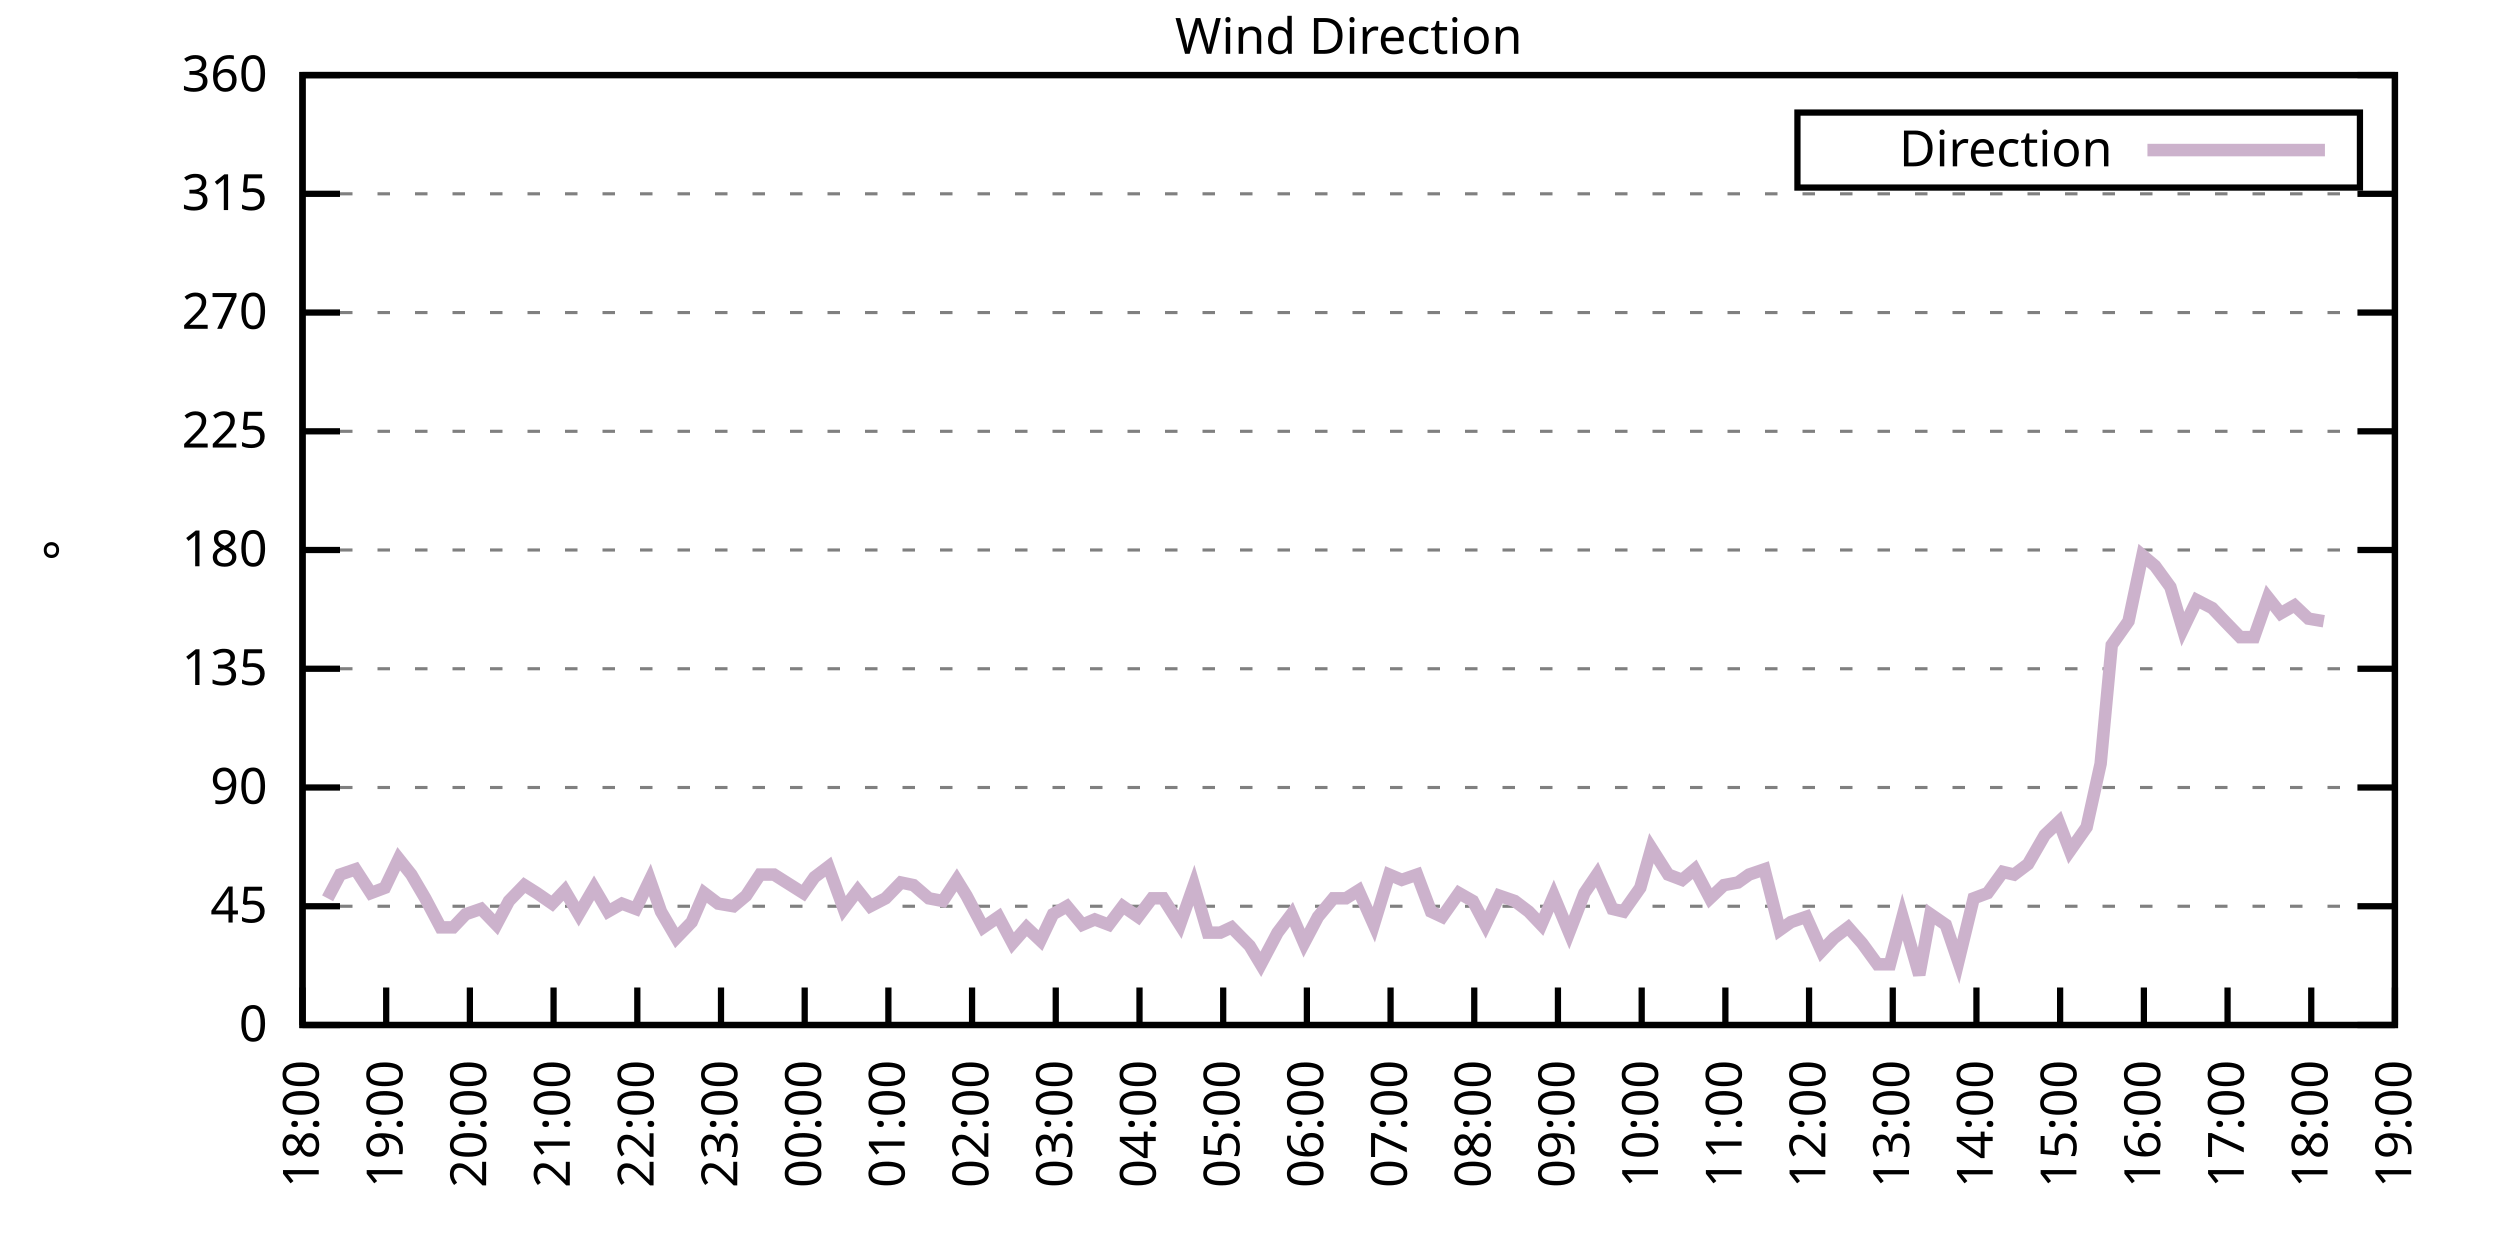
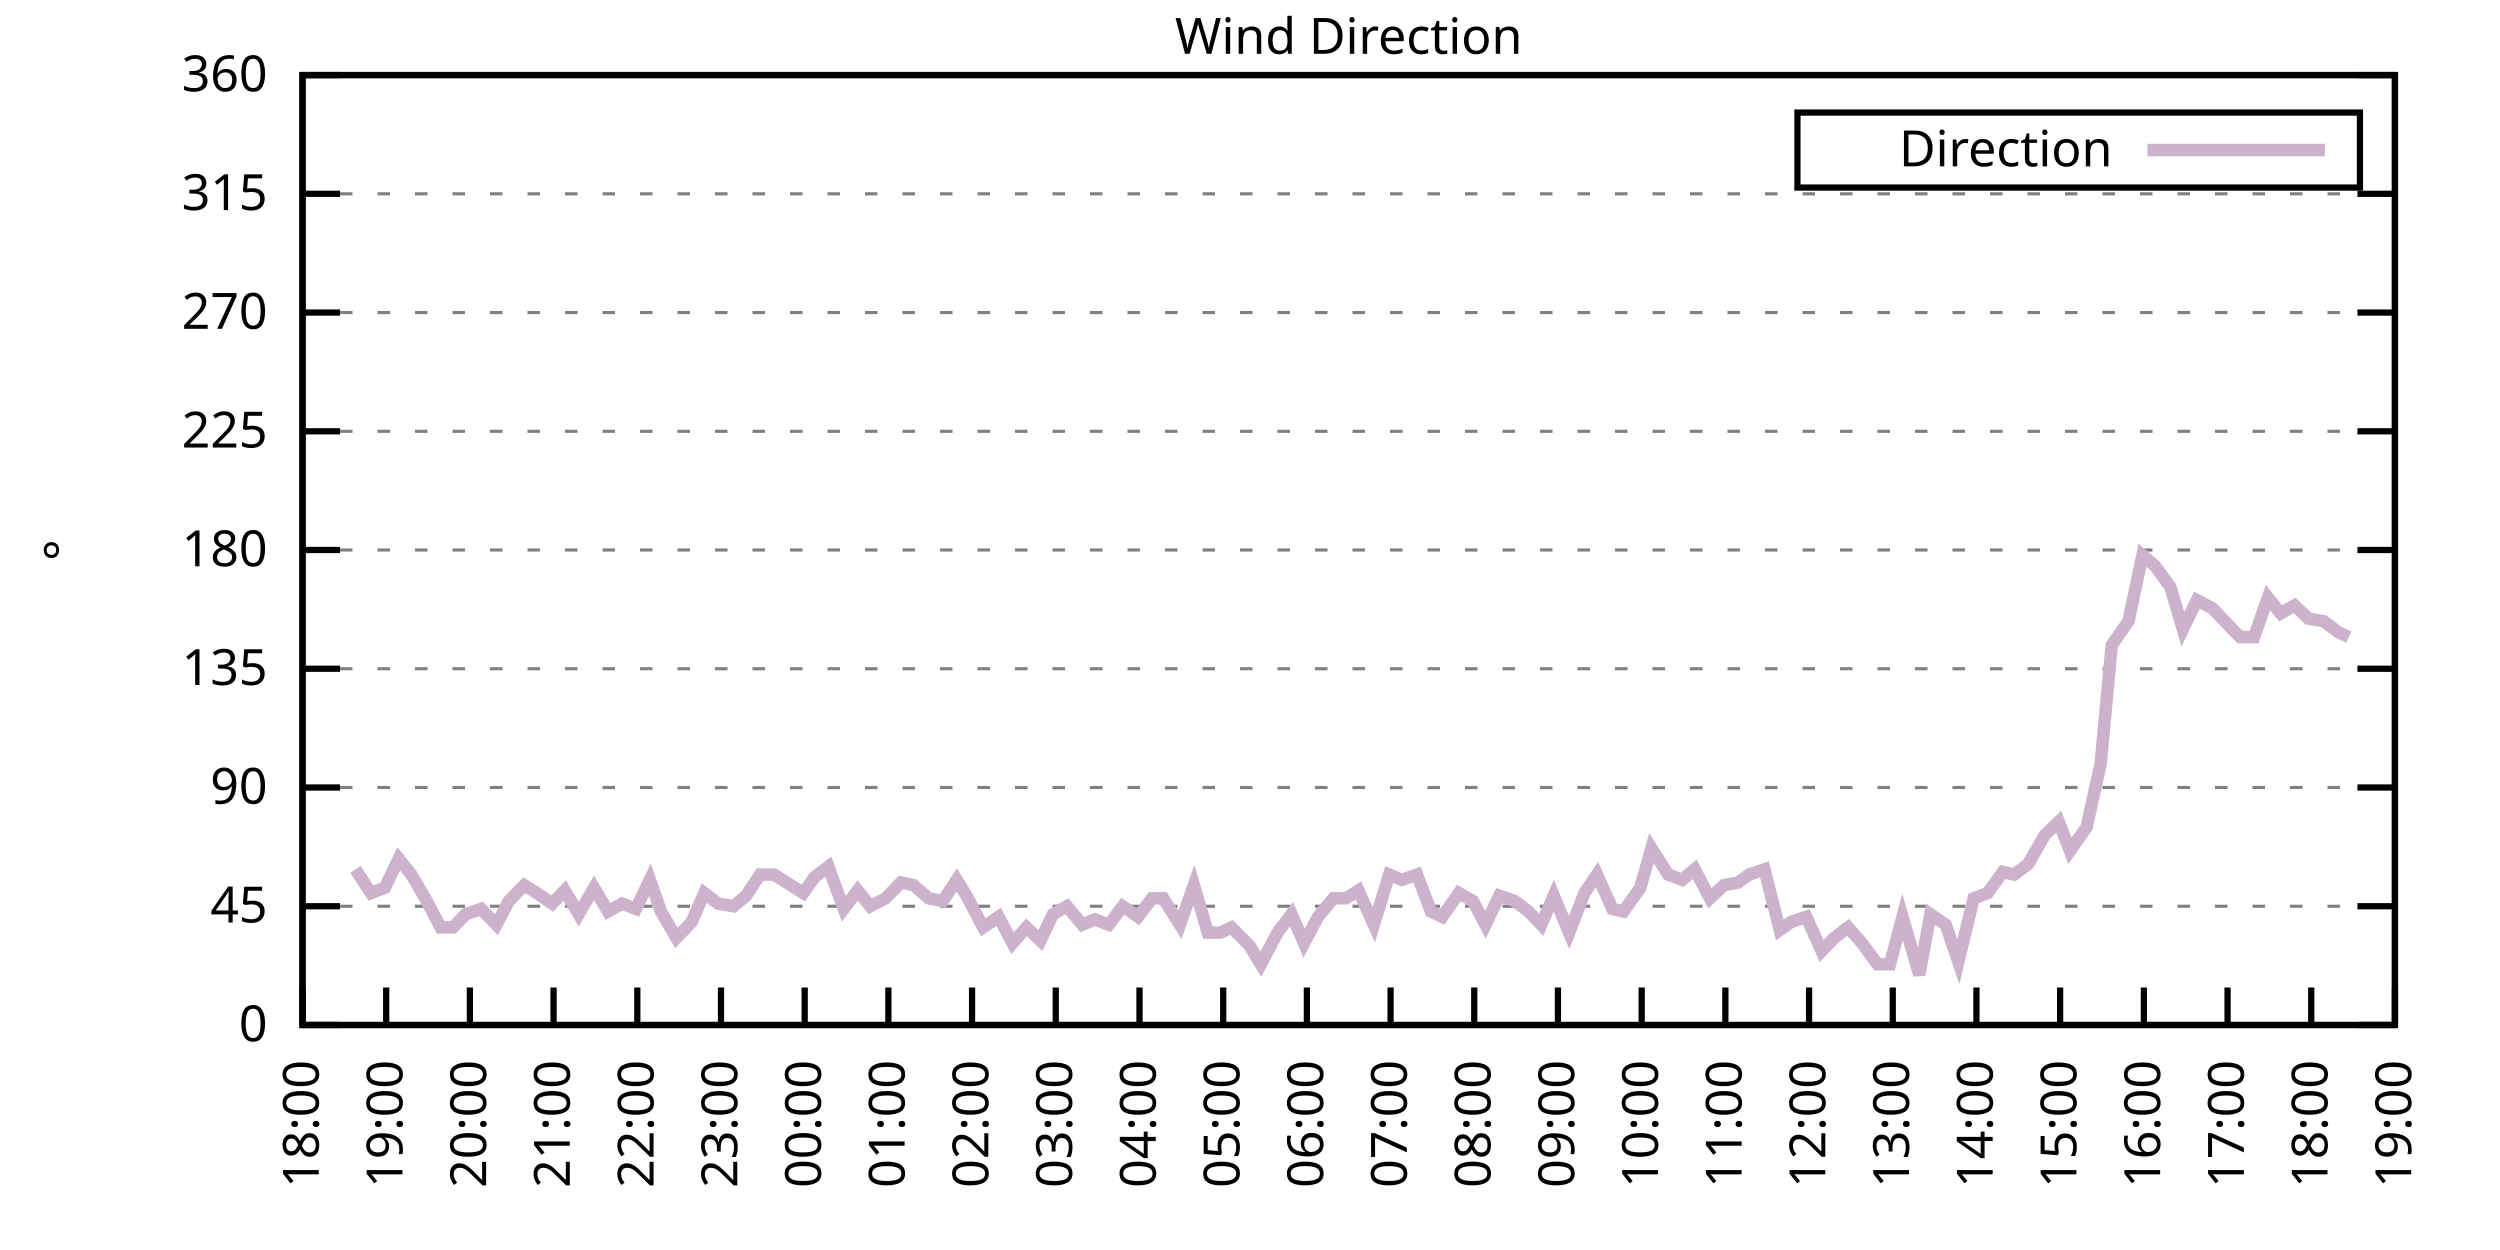
<svg xmlns="http://www.w3.org/2000/svg" xmlns:xlink="http://www.w3.org/1999/xlink" width="400" height="200" viewBox="0 0 400 200">
  <g id="gnuplot_canvas">
    <rect x="0" y="0" width="400" height="200" fill="none" />
    <defs>
      <circle id="gpDot" r="0.5" stroke-width="0.5" stroke="currentColor" />
      <path id="gpPt0" stroke-width="0.333" stroke="currentColor" d="M-1,0 h2 M0,-1 v2" />
      <path id="gpPt1" stroke-width="0.333" stroke="currentColor" d="M-1,-1 L1,1 M1,-1 L-1,1" />
      <path id="gpPt2" stroke-width="0.333" stroke="currentColor" d="M-1,0 L1,0 M0,-1 L0,1 M-1,-1 L1,1 M-1,1 L1,-1" />
      <rect id="gpPt3" stroke-width="0.333" stroke="currentColor" x="-1" y="-1" width="2" height="2" />
      <rect id="gpPt4" stroke-width="0.333" stroke="currentColor" fill="currentColor" x="-1" y="-1" width="2" height="2" />
      <circle id="gpPt5" stroke-width="0.333" stroke="currentColor" cx="0" cy="0" r="1" />
      <use xlink:href="#gpPt5" id="gpPt6" fill="currentColor" stroke="none" />
      <path id="gpPt7" stroke-width="0.333" stroke="currentColor" d="M0,-1.33 L-1.33,0.67 L1.33,0.67 z" />
      <use xlink:href="#gpPt7" id="gpPt8" fill="currentColor" stroke="none" />
      <use xlink:href="#gpPt7" id="gpPt9" stroke="currentColor" transform="rotate(180)" />
      <use xlink:href="#gpPt9" id="gpPt10" fill="currentColor" stroke="none" />
      <use xlink:href="#gpPt3" id="gpPt11" stroke="currentColor" transform="rotate(45)" />
      <use xlink:href="#gpPt11" id="gpPt12" fill="currentColor" stroke="none" />
      <path id="gpPt13" stroke-width="0.333" stroke="currentColor" d="M0,1.330 L1.265,0.411 L0.782,-1.067 L-0.782,-1.076 L-1.265,0.411 z" />
      <use xlink:href="#gpPt13" id="gpPt14" fill="currentColor" stroke="none" />
      <filter id="textbox" filterUnits="objectBoundingBox" x="0" y="0" height="1" width="1">
        <feFlood flood-color="white" flood-opacity="1" result="bgnd" />
        <feComposite in="SourceGraphic" in2="bgnd" operator="atop" />
      </filter>
      <filter id="greybox" filterUnits="objectBoundingBox" x="0" y="0" height="1" width="1">
        <feFlood flood-color="lightgrey" flood-opacity="1" result="grey" />
        <feComposite in="SourceGraphic" in2="grey" operator="atop" />
      </filter>
    </defs>
    <g fill="none" color="white" stroke="currentColor" stroke-width="1.00" stroke-linecap="butt" stroke-linejoin="miter">
</g>
    <g fill="none" color="black" stroke="currentColor" stroke-width="1.00" stroke-linecap="butt" stroke-linejoin="miter">
      <g stroke="none" shape-rendering="crispEdges">
        <polygon fill="rgb(255, 255, 255)" points="48.40,164.00 383.18,164.00 383.18,12.02 48.40,12.02 " />
      </g>
    </g>
    <g fill="none" color="black" stroke="currentColor" stroke-width="1.00" stroke-linecap="butt" stroke-linejoin="miter">
</g>
    <g fill="none" color="black" stroke="black" stroke-width="0.50" stroke-linecap="butt" stroke-linejoin="miter">
</g>
    <g fill="none" color="gray" stroke="currentColor" stroke-width="0.50" stroke-linecap="butt" stroke-linejoin="miter">
      <path stroke="gray" stroke-dasharray="2,4" class="gridline" d="M48.40,164.00 L383.19,164.00  " />
    </g>
    <g fill="none" color="gray" stroke="gray" stroke-width="1.00" stroke-linecap="butt" stroke-linejoin="miter">
</g>
    <g fill="none" color="black" stroke="currentColor" stroke-width="1.00" stroke-linecap="butt" stroke-linejoin="miter">
      <path stroke="black" d="M48.40,164.00 L54.40,164.00 M383.19,164.00 L377.19,164.00  " />
      <g transform="translate(42.80,166.60)" stroke="none" fill="black" font-family="Sans" font-size="8.00" text-anchor="end">
        <text>
          <tspan font-family="Sans"> 0</tspan>
        </text>
      </g>
    </g>
    <g fill="none" color="black" stroke="currentColor" stroke-width="1.00" stroke-linecap="butt" stroke-linejoin="miter">
</g>
    <g fill="none" color="black" stroke="black" stroke-width="0.50" stroke-linecap="butt" stroke-linejoin="miter">
</g>
    <g fill="none" color="gray" stroke="currentColor" stroke-width="0.50" stroke-linecap="butt" stroke-linejoin="miter">
      <path stroke="gray" stroke-dasharray="2,4" class="gridline" d="M48.40,145.00 L383.19,145.00  " />
    </g>
    <g fill="none" color="gray" stroke="gray" stroke-width="1.00" stroke-linecap="butt" stroke-linejoin="miter">
</g>
    <g fill="none" color="black" stroke="currentColor" stroke-width="1.00" stroke-linecap="butt" stroke-linejoin="miter">
      <path stroke="black" d="M48.40,145.00 L54.40,145.00 M383.19,145.00 L377.19,145.00  " />
      <g transform="translate(42.80,147.60)" stroke="none" fill="black" font-family="Sans" font-size="8.00" text-anchor="end">
        <text>
          <tspan font-family="Sans"> 45</tspan>
        </text>
      </g>
    </g>
    <g fill="none" color="black" stroke="currentColor" stroke-width="1.00" stroke-linecap="butt" stroke-linejoin="miter">
</g>
    <g fill="none" color="black" stroke="black" stroke-width="0.50" stroke-linecap="butt" stroke-linejoin="miter">
</g>
    <g fill="none" color="gray" stroke="currentColor" stroke-width="0.50" stroke-linecap="butt" stroke-linejoin="miter">
      <path stroke="gray" stroke-dasharray="2,4" class="gridline" d="M48.40,126.00 L383.19,126.00  " />
    </g>
    <g fill="none" color="gray" stroke="gray" stroke-width="1.00" stroke-linecap="butt" stroke-linejoin="miter">
</g>
    <g fill="none" color="black" stroke="currentColor" stroke-width="1.00" stroke-linecap="butt" stroke-linejoin="miter">
      <path stroke="black" d="M48.40,126.00 L54.40,126.00 M383.19,126.00 L377.19,126.00  " />
      <g transform="translate(42.80,128.60)" stroke="none" fill="black" font-family="Sans" font-size="8.00" text-anchor="end">
        <text>
          <tspan font-family="Sans"> 90</tspan>
        </text>
      </g>
    </g>
    <g fill="none" color="black" stroke="currentColor" stroke-width="1.00" stroke-linecap="butt" stroke-linejoin="miter">
</g>
    <g fill="none" color="black" stroke="black" stroke-width="0.50" stroke-linecap="butt" stroke-linejoin="miter">
</g>
    <g fill="none" color="gray" stroke="currentColor" stroke-width="0.50" stroke-linecap="butt" stroke-linejoin="miter">
      <path stroke="gray" stroke-dasharray="2,4" class="gridline" d="M48.40,107.00 L383.19,107.00  " />
    </g>
    <g fill="none" color="gray" stroke="gray" stroke-width="1.00" stroke-linecap="butt" stroke-linejoin="miter">
</g>
    <g fill="none" color="black" stroke="currentColor" stroke-width="1.00" stroke-linecap="butt" stroke-linejoin="miter">
      <path stroke="black" d="M48.40,107.00 L54.40,107.00 M383.19,107.00 L377.19,107.00  " />
      <g transform="translate(42.80,109.60)" stroke="none" fill="black" font-family="Sans" font-size="8.00" text-anchor="end">
        <text>
          <tspan font-family="Sans"> 135</tspan>
        </text>
      </g>
    </g>
    <g fill="none" color="black" stroke="currentColor" stroke-width="1.00" stroke-linecap="butt" stroke-linejoin="miter">
</g>
    <g fill="none" color="black" stroke="black" stroke-width="0.50" stroke-linecap="butt" stroke-linejoin="miter">
</g>
    <g fill="none" color="gray" stroke="currentColor" stroke-width="0.50" stroke-linecap="butt" stroke-linejoin="miter">
      <path stroke="gray" stroke-dasharray="2,4" class="gridline" d="M48.40,88.00 L383.19,88.00  " />
    </g>
    <g fill="none" color="gray" stroke="gray" stroke-width="1.00" stroke-linecap="butt" stroke-linejoin="miter">
</g>
    <g fill="none" color="black" stroke="currentColor" stroke-width="1.00" stroke-linecap="butt" stroke-linejoin="miter">
      <path stroke="black" d="M48.40,88.00 L54.40,88.00 M383.19,88.00 L377.19,88.00  " />
      <g transform="translate(42.80,90.60)" stroke="none" fill="black" font-family="Sans" font-size="8.00" text-anchor="end">
        <text>
          <tspan font-family="Sans"> 180</tspan>
        </text>
      </g>
    </g>
    <g fill="none" color="black" stroke="currentColor" stroke-width="1.00" stroke-linecap="butt" stroke-linejoin="miter">
</g>
    <g fill="none" color="black" stroke="black" stroke-width="0.50" stroke-linecap="butt" stroke-linejoin="miter">
</g>
    <g fill="none" color="gray" stroke="currentColor" stroke-width="0.50" stroke-linecap="butt" stroke-linejoin="miter">
      <path stroke="gray" stroke-dasharray="2,4" class="gridline" d="M48.40,69.01 L383.19,69.01  " />
    </g>
    <g fill="none" color="gray" stroke="gray" stroke-width="1.00" stroke-linecap="butt" stroke-linejoin="miter">
</g>
    <g fill="none" color="black" stroke="currentColor" stroke-width="1.00" stroke-linecap="butt" stroke-linejoin="miter">
      <path stroke="black" d="M48.40,69.01 L54.40,69.01 M383.19,69.01 L377.19,69.01  " />
      <g transform="translate(42.80,71.61)" stroke="none" fill="black" font-family="Sans" font-size="8.00" text-anchor="end">
        <text>
          <tspan font-family="Sans"> 225</tspan>
        </text>
      </g>
    </g>
    <g fill="none" color="black" stroke="currentColor" stroke-width="1.00" stroke-linecap="butt" stroke-linejoin="miter">
</g>
    <g fill="none" color="black" stroke="black" stroke-width="0.50" stroke-linecap="butt" stroke-linejoin="miter">
</g>
    <g fill="none" color="gray" stroke="currentColor" stroke-width="0.50" stroke-linecap="butt" stroke-linejoin="miter">
      <path stroke="gray" stroke-dasharray="2,4" class="gridline" d="M48.40,50.01 L383.19,50.01  " />
    </g>
    <g fill="none" color="gray" stroke="gray" stroke-width="1.00" stroke-linecap="butt" stroke-linejoin="miter">
</g>
    <g fill="none" color="black" stroke="currentColor" stroke-width="1.00" stroke-linecap="butt" stroke-linejoin="miter">
      <path stroke="black" d="M48.40,50.01 L54.40,50.01 M383.19,50.01 L377.19,50.01  " />
      <g transform="translate(42.80,52.61)" stroke="none" fill="black" font-family="Sans" font-size="8.00" text-anchor="end">
        <text>
          <tspan font-family="Sans"> 270</tspan>
        </text>
      </g>
    </g>
    <g fill="none" color="black" stroke="currentColor" stroke-width="1.00" stroke-linecap="butt" stroke-linejoin="miter">
</g>
    <g fill="none" color="black" stroke="black" stroke-width="0.50" stroke-linecap="butt" stroke-linejoin="miter">
</g>
    <g fill="none" color="gray" stroke="currentColor" stroke-width="0.50" stroke-linecap="butt" stroke-linejoin="miter">
      <path stroke="gray" stroke-dasharray="2,4" class="gridline" d="M48.40,31.01 L383.19,31.01  " />
    </g>
    <g fill="none" color="gray" stroke="gray" stroke-width="1.00" stroke-linecap="butt" stroke-linejoin="miter">
</g>
    <g fill="none" color="black" stroke="currentColor" stroke-width="1.00" stroke-linecap="butt" stroke-linejoin="miter">
      <path stroke="black" d="M48.40,31.01 L54.40,31.01 M383.19,31.01 L377.19,31.01  " />
      <g transform="translate(42.80,33.61)" stroke="none" fill="black" font-family="Sans" font-size="8.00" text-anchor="end">
        <text>
          <tspan font-family="Sans"> 315</tspan>
        </text>
      </g>
    </g>
    <g fill="none" color="black" stroke="currentColor" stroke-width="1.00" stroke-linecap="butt" stroke-linejoin="miter">
</g>
    <g fill="none" color="black" stroke="black" stroke-width="0.50" stroke-linecap="butt" stroke-linejoin="miter">
</g>
    <g fill="none" color="gray" stroke="currentColor" stroke-width="0.50" stroke-linecap="butt" stroke-linejoin="miter">
      <path stroke="gray" stroke-dasharray="2,4" class="gridline" d="M48.40,12.01 L383.19,12.01  " />
    </g>
    <g fill="none" color="gray" stroke="gray" stroke-width="1.00" stroke-linecap="butt" stroke-linejoin="miter">
</g>
    <g fill="none" color="black" stroke="currentColor" stroke-width="1.00" stroke-linecap="butt" stroke-linejoin="miter">
      <path stroke="black" d="M48.40,12.01 L54.40,12.01 M383.19,12.01 L377.19,12.01  " />
      <g transform="translate(42.80,14.61)" stroke="none" fill="black" font-family="Sans" font-size="8.00" text-anchor="end">
        <text>
          <tspan font-family="Sans"> 360</tspan>
        </text>
      </g>
    </g>
    <g fill="none" color="black" stroke="currentColor" stroke-width="1.00" stroke-linecap="butt" stroke-linejoin="miter">
      <path stroke="black" d="M48.40,164.00 L48.40,158.00  " />
      <g transform="translate(51.00,169.60) rotate(270.00)" stroke="none" fill="black" font-family="Sans" font-size="8.00" text-anchor="end">
        <text>
          <tspan font-family="Sans">18:00</tspan>
        </text>
      </g>
    </g>
    <g fill="none" color="black" stroke="currentColor" stroke-width="1.00" stroke-linecap="butt" stroke-linejoin="miter">
      <path stroke="black" d="M61.79,164.00 L61.79,158.00  " />
      <g transform="translate(64.39,169.60) rotate(270.00)" stroke="none" fill="black" font-family="Sans" font-size="8.00" text-anchor="end">
        <text>
          <tspan font-family="Sans">19:00</tspan>
        </text>
      </g>
    </g>
    <g fill="none" color="black" stroke="currentColor" stroke-width="1.00" stroke-linecap="butt" stroke-linejoin="miter">
      <path stroke="black" d="M75.18,164.00 L75.18,158.00  " />
      <g transform="translate(77.78,169.60) rotate(270.00)" stroke="none" fill="black" font-family="Sans" font-size="8.00" text-anchor="end">
        <text>
          <tspan font-family="Sans">20:00</tspan>
        </text>
      </g>
    </g>
    <g fill="none" color="black" stroke="currentColor" stroke-width="1.00" stroke-linecap="butt" stroke-linejoin="miter">
      <path stroke="black" d="M88.57,164.00 L88.57,158.00  " />
      <g transform="translate(91.17,169.60) rotate(270.00)" stroke="none" fill="black" font-family="Sans" font-size="8.00" text-anchor="end">
        <text>
          <tspan font-family="Sans">21:00</tspan>
        </text>
      </g>
    </g>
    <g fill="none" color="black" stroke="currentColor" stroke-width="1.00" stroke-linecap="butt" stroke-linejoin="miter">
      <path stroke="black" d="M101.97,164.00 L101.97,158.00  " />
      <g transform="translate(104.57,169.60) rotate(270.00)" stroke="none" fill="black" font-family="Sans" font-size="8.00" text-anchor="end">
        <text>
          <tspan font-family="Sans">22:00</tspan>
        </text>
      </g>
    </g>
    <g fill="none" color="black" stroke="currentColor" stroke-width="1.00" stroke-linecap="butt" stroke-linejoin="miter">
      <path stroke="black" d="M115.36,164.00 L115.36,158.00  " />
      <g transform="translate(117.96,169.60) rotate(270.00)" stroke="none" fill="black" font-family="Sans" font-size="8.00" text-anchor="end">
        <text>
          <tspan font-family="Sans">23:00</tspan>
        </text>
      </g>
    </g>
    <g fill="none" color="black" stroke="currentColor" stroke-width="1.00" stroke-linecap="butt" stroke-linejoin="miter">
      <path stroke="black" d="M128.75,164.00 L128.75,158.00  " />
      <g transform="translate(131.35,169.60) rotate(270.00)" stroke="none" fill="black" font-family="Sans" font-size="8.00" text-anchor="end">
        <text>
          <tspan font-family="Sans">00:00</tspan>
        </text>
      </g>
    </g>
    <g fill="none" color="black" stroke="currentColor" stroke-width="1.00" stroke-linecap="butt" stroke-linejoin="miter">
      <path stroke="black" d="M142.14,164.00 L142.14,158.00  " />
      <g transform="translate(144.74,169.60) rotate(270.00)" stroke="none" fill="black" font-family="Sans" font-size="8.00" text-anchor="end">
        <text>
          <tspan font-family="Sans">01:00</tspan>
        </text>
      </g>
    </g>
    <g fill="none" color="black" stroke="currentColor" stroke-width="1.00" stroke-linecap="butt" stroke-linejoin="miter">
      <path stroke="black" d="M155.53,164.00 L155.53,158.00  " />
      <g transform="translate(158.13,169.60) rotate(270.00)" stroke="none" fill="black" font-family="Sans" font-size="8.00" text-anchor="end">
        <text>
          <tspan font-family="Sans">02:00</tspan>
        </text>
      </g>
    </g>
    <g fill="none" color="black" stroke="currentColor" stroke-width="1.00" stroke-linecap="butt" stroke-linejoin="miter">
      <path stroke="black" d="M168.92,164.00 L168.92,158.00  " />
      <g transform="translate(171.52,169.60) rotate(270.00)" stroke="none" fill="black" font-family="Sans" font-size="8.00" text-anchor="end">
        <text>
          <tspan font-family="Sans">03:00</tspan>
        </text>
      </g>
    </g>
    <g fill="none" color="black" stroke="currentColor" stroke-width="1.00" stroke-linecap="butt" stroke-linejoin="miter">
      <path stroke="black" d="M182.32,164.00 L182.32,158.00  " />
      <g transform="translate(184.92,169.60) rotate(270.00)" stroke="none" fill="black" font-family="Sans" font-size="8.00" text-anchor="end">
        <text>
          <tspan font-family="Sans">04:00</tspan>
        </text>
      </g>
    </g>
    <g fill="none" color="black" stroke="currentColor" stroke-width="1.00" stroke-linecap="butt" stroke-linejoin="miter">
      <path stroke="black" d="M195.71,164.00 L195.71,158.00  " />
      <g transform="translate(198.31,169.60) rotate(270.00)" stroke="none" fill="black" font-family="Sans" font-size="8.00" text-anchor="end">
        <text>
          <tspan font-family="Sans">05:00</tspan>
        </text>
      </g>
    </g>
    <g fill="none" color="black" stroke="currentColor" stroke-width="1.00" stroke-linecap="butt" stroke-linejoin="miter">
      <path stroke="black" d="M209.10,164.00 L209.10,158.00  " />
      <g transform="translate(211.70,169.60) rotate(270.00)" stroke="none" fill="black" font-family="Sans" font-size="8.00" text-anchor="end">
        <text>
          <tspan font-family="Sans">06:00</tspan>
        </text>
      </g>
    </g>
    <g fill="none" color="black" stroke="currentColor" stroke-width="1.00" stroke-linecap="butt" stroke-linejoin="miter">
      <path stroke="black" d="M222.49,164.00 L222.49,158.00  " />
      <g transform="translate(225.09,169.60) rotate(270.00)" stroke="none" fill="black" font-family="Sans" font-size="8.00" text-anchor="end">
        <text>
          <tspan font-family="Sans">07:00</tspan>
        </text>
      </g>
    </g>
    <g fill="none" color="black" stroke="currentColor" stroke-width="1.00" stroke-linecap="butt" stroke-linejoin="miter">
      <path stroke="black" d="M235.88,164.00 L235.88,158.00  " />
      <g transform="translate(238.48,169.60) rotate(270.00)" stroke="none" fill="black" font-family="Sans" font-size="8.00" text-anchor="end">
        <text>
          <tspan font-family="Sans">08:00</tspan>
        </text>
      </g>
    </g>
    <g fill="none" color="black" stroke="currentColor" stroke-width="1.00" stroke-linecap="butt" stroke-linejoin="miter">
      <path stroke="black" d="M249.27,164.00 L249.27,158.00  " />
      <g transform="translate(251.87,169.60) rotate(270.00)" stroke="none" fill="black" font-family="Sans" font-size="8.00" text-anchor="end">
        <text>
          <tspan font-family="Sans">09:00</tspan>
        </text>
      </g>
    </g>
    <g fill="none" color="black" stroke="currentColor" stroke-width="1.00" stroke-linecap="butt" stroke-linejoin="miter">
      <path stroke="black" d="M262.67,164.00 L262.67,158.00  " />
      <g transform="translate(265.27,169.60) rotate(270.00)" stroke="none" fill="black" font-family="Sans" font-size="8.00" text-anchor="end">
        <text>
          <tspan font-family="Sans">10:00</tspan>
        </text>
      </g>
    </g>
    <g fill="none" color="black" stroke="currentColor" stroke-width="1.00" stroke-linecap="butt" stroke-linejoin="miter">
      <path stroke="black" d="M276.06,164.00 L276.06,158.00  " />
      <g transform="translate(278.66,169.60) rotate(270.00)" stroke="none" fill="black" font-family="Sans" font-size="8.00" text-anchor="end">
        <text>
          <tspan font-family="Sans">11:00</tspan>
        </text>
      </g>
    </g>
    <g fill="none" color="black" stroke="currentColor" stroke-width="1.00" stroke-linecap="butt" stroke-linejoin="miter">
      <path stroke="black" d="M289.45,164.00 L289.45,158.00  " />
      <g transform="translate(292.05,169.60) rotate(270.00)" stroke="none" fill="black" font-family="Sans" font-size="8.00" text-anchor="end">
        <text>
          <tspan font-family="Sans">12:00</tspan>
        </text>
      </g>
    </g>
    <g fill="none" color="black" stroke="currentColor" stroke-width="1.00" stroke-linecap="butt" stroke-linejoin="miter">
      <path stroke="black" d="M302.84,164.00 L302.84,158.00  " />
      <g transform="translate(305.44,169.60) rotate(270.00)" stroke="none" fill="black" font-family="Sans" font-size="8.00" text-anchor="end">
        <text>
          <tspan font-family="Sans">13:00</tspan>
        </text>
      </g>
    </g>
    <g fill="none" color="black" stroke="currentColor" stroke-width="1.00" stroke-linecap="butt" stroke-linejoin="miter">
      <path stroke="black" d="M316.23,164.00 L316.23,158.00  " />
      <g transform="translate(318.83,169.60) rotate(270.00)" stroke="none" fill="black" font-family="Sans" font-size="8.00" text-anchor="end">
        <text>
          <tspan font-family="Sans">14:00</tspan>
        </text>
      </g>
    </g>
    <g fill="none" color="black" stroke="currentColor" stroke-width="1.00" stroke-linecap="butt" stroke-linejoin="miter">
      <path stroke="black" d="M329.62,164.00 L329.62,158.00  " />
      <g transform="translate(332.22,169.60) rotate(270.00)" stroke="none" fill="black" font-family="Sans" font-size="8.00" text-anchor="end">
        <text>
          <tspan font-family="Sans">15:00</tspan>
        </text>
      </g>
    </g>
    <g fill="none" color="black" stroke="currentColor" stroke-width="1.00" stroke-linecap="butt" stroke-linejoin="miter">
      <path stroke="black" d="M343.02,164.00 L343.02,158.00  " />
      <g transform="translate(345.62,169.60) rotate(270.00)" stroke="none" fill="black" font-family="Sans" font-size="8.00" text-anchor="end">
        <text>
          <tspan font-family="Sans">16:00</tspan>
        </text>
      </g>
    </g>
    <g fill="none" color="black" stroke="currentColor" stroke-width="1.00" stroke-linecap="butt" stroke-linejoin="miter">
      <path stroke="black" d="M356.41,164.00 L356.41,158.00  " />
      <g transform="translate(359.01,169.60) rotate(270.00)" stroke="none" fill="black" font-family="Sans" font-size="8.00" text-anchor="end">
        <text>
          <tspan font-family="Sans">17:00</tspan>
        </text>
      </g>
    </g>
    <g fill="none" color="black" stroke="currentColor" stroke-width="1.00" stroke-linecap="butt" stroke-linejoin="miter">
      <path stroke="black" d="M369.80,164.00 L369.80,158.00  " />
      <g transform="translate(372.40,169.60) rotate(270.00)" stroke="none" fill="black" font-family="Sans" font-size="8.00" text-anchor="end">
        <text>
          <tspan font-family="Sans">18:00</tspan>
        </text>
      </g>
    </g>
    <g fill="none" color="black" stroke="currentColor" stroke-width="1.00" stroke-linecap="butt" stroke-linejoin="miter">
      <path stroke="black" d="M383.19,164.00 L383.19,158.00  " />
      <g transform="translate(385.79,169.60) rotate(270.00)" stroke="none" fill="black" font-family="Sans" font-size="8.00" text-anchor="end">
        <text>
          <tspan font-family="Sans">19:00</tspan>
        </text>
      </g>
    </g>
    <g fill="none" color="black" stroke="currentColor" stroke-width="1.00" stroke-linecap="butt" stroke-linejoin="miter">
</g>
    <g fill="none" color="black" stroke="currentColor" stroke-width="1.00" stroke-linecap="butt" stroke-linejoin="miter">
      <path stroke="black" d="M48.40,12.01 L48.40,164.00 L383.19,164.00 L383.19,12.01 L48.40,12.01 Z  " />
    </g>
    <g fill="none" color="black" stroke="currentColor" stroke-width="1.00" stroke-linecap="butt" stroke-linejoin="miter">
</g>
    <g fill="none" color="black" stroke="currentColor" stroke-width="1.00" stroke-linecap="butt" stroke-linejoin="miter">
      <path stroke="black" d="M287.59,30.01 L287.59,18.01 L377.59,18.01 L377.59,30.01 L287.59,30.01 Z  " />
    </g>
    <g id="Wind_direction_plot_1">
      <g fill="none" color="white" stroke="black" stroke-width="2.00" stroke-linecap="butt" stroke-linejoin="miter">
</g>
      <g fill="none" color="black" stroke="currentColor" stroke-width="2.00" stroke-linecap="butt" stroke-linejoin="miter">
        <g transform="translate(337.99,26.61)" stroke="none" fill="black" font-family="Sans" font-size="8.00" text-anchor="end">
          <text>
            <tspan font-family="Sans">Direction</tspan>
          </text>
        </g>
      </g>
      <g fill="none" color="black" stroke="currentColor" stroke-width="2.00" stroke-linecap="butt" stroke-linejoin="miter">
-         <path stroke="rgb(204, 178, 204)" d="M343.59,24.01 L371.99,24.01 M52.42,143.73 L54.43,139.93 L56.88,139.09 L59.34,142.89 L61.57,142.05 L63.80,137.40   L65.81,139.93 L68.04,143.73 L70.50,148.38 L72.50,148.38 L74.51,146.27 L76.97,145.42 L79.42,147.96 L81.43,144.16   L83.89,141.62 L85.90,142.89 L88.35,144.58 L90.36,142.47 L92.59,146.27 L95.05,142.05 L97.28,145.85 L99.51,144.58   L101.74,145.42 L103.98,140.78 L105.76,145.85 L108.22,150.07 L110.67,147.53 L112.68,142.89 L114.91,144.58 L117.37,145.00   L119.38,143.31 L121.61,139.93 L123.84,139.93 L125.85,141.20 L128.53,142.89 L130.31,140.36 L132.54,138.67 L135.00,145.42   L137.23,142.47 L139.24,145.00 L141.69,143.73 L144.15,141.20 L146.16,141.62 L148.61,143.73 L150.85,144.16 L153.08,140.78   L154.64,143.31 L157.32,148.38 L159.77,146.69 L162.01,150.91 L164.24,148.38 L166.47,150.49 L168.48,146.27 L170.71,145.00   L173.17,147.96 L175.17,147.11 L177.41,147.96 L179.64,145.00 L182.09,146.69 L184.32,143.73 L186.11,143.73 L188.79,147.96   L191.02,141.62 L193.25,149.22 L195.26,149.22 L197.05,148.38 L199.95,151.33 L201.73,154.29 L204.41,149.22 L206.64,146.27   L208.65,150.91 L210.88,146.69 L213.34,143.73 L215.35,143.73 L217.36,142.47 L219.81,147.96 L222.27,139.93 L224.28,140.78   L226.73,139.93 L228.96,145.85 L230.75,146.69 L233.43,142.89 L235.66,144.16 L237.67,147.96 L239.90,143.31 L242.36,144.16   L244.59,145.85 L246.60,147.96 L248.60,143.31 L251.06,149.22 L253.51,142.89 L255.52,139.93 L257.98,145.42 L259.76,145.85   L262.44,142.05 L264.23,135.71 L266.91,139.93 L269.14,140.78 L271.15,139.09 L273.60,143.73 L275.83,141.62 L278.07,141.20   L279.85,139.93 L282.31,139.09 L284.76,148.80 L286.55,147.53 L289.00,146.69 L291.46,152.18 L293.47,150.07 L295.70,148.38   L297.93,150.91 L300.39,154.29 L302.39,154.29 L304.40,146.69 L307.08,155.98 L308.87,146.27 L311.32,147.96 L313.33,153.87   L315.79,143.73 L318.02,142.89 L320.47,139.51 L322.26,139.93 L324.49,138.25 L327.17,133.60 L329.40,131.49 L331.19,136.14   L333.86,132.34 L336.10,122.20 L337.88,103.20 L340.56,99.40 L342.79,88.85 L344.80,90.54 L347.26,93.92 L349.26,100.67   L351.50,96.03 L353.95,97.29 L355.96,99.40 L358.42,101.94 L360.65,101.94 L362.88,95.60 L364.89,98.14 L367.12,96.87   L369.35,98.98 L371.81,99.40  " />
+         <path stroke="rgb(204, 178, 204)" d="M343.59,24.01 L371.99,24.01 M56.88,139.09 L59.34,142.89 L61.57,142.05 L63.80,137.40 L65.81,139.93 L68.04,143.73   L70.50,148.38 L72.50,148.38 L74.51,146.27 L76.97,145.42 L79.42,147.96 L81.43,144.16 L83.89,141.62 L85.90,142.89   L88.35,144.58 L90.36,142.47 L92.59,146.27 L95.05,142.05 L97.28,145.85 L99.51,144.58 L101.74,145.42 L103.98,140.78   L105.76,145.85 L108.22,150.07 L110.67,147.53 L112.68,142.89 L114.91,144.58 L117.37,145.00 L119.38,143.31 L121.61,139.93   L123.84,139.93 L125.85,141.20 L128.53,142.89 L130.31,140.36 L132.54,138.67 L135.00,145.42 L137.23,142.47 L139.24,145.00   L141.69,143.73 L144.15,141.20 L146.16,141.62 L148.61,143.73 L150.85,144.16 L153.08,140.78 L154.64,143.31 L157.32,148.38   L159.77,146.69 L162.01,150.91 L164.24,148.38 L166.47,150.49 L168.48,146.27 L170.71,145.00 L173.17,147.96 L175.17,147.11   L177.41,147.96 L179.64,145.00 L182.09,146.69 L184.32,143.73 L186.11,143.73 L188.79,147.96 L191.02,141.62 L193.25,149.22   L195.26,149.22 L197.05,148.38 L199.95,151.33 L201.73,154.29 L204.41,149.22 L206.64,146.27 L208.65,150.91 L210.88,146.69   L213.34,143.73 L215.35,143.73 L217.36,142.47 L219.81,147.96 L222.27,139.93 L224.28,140.78 L226.73,139.93 L228.96,145.85   L230.75,146.69 L233.43,142.89 L235.66,144.16 L237.67,147.96 L239.90,143.31 L242.36,144.16 L244.59,145.85 L246.60,147.96   L248.60,143.31 L251.06,149.22 L253.51,142.89 L255.52,139.93 L257.98,145.42 L259.76,145.85 L262.44,142.05 L264.23,135.71   L266.91,139.93 L269.14,140.78 L271.15,139.09 L273.60,143.73 L275.83,141.62 L278.07,141.20 L279.85,139.93 L282.31,139.09   L284.76,148.80 L286.55,147.53 L289.00,146.69 L291.46,152.18 L293.47,150.07 L295.70,148.38 L297.93,150.91 L300.39,154.29   L302.39,154.29 L304.40,146.69 L307.08,155.98 L308.87,146.27 L311.32,147.96 L313.33,153.87 L315.79,143.73 L318.02,142.89   L320.47,139.51 L322.26,139.93 L324.49,138.25 L327.17,133.60 L329.40,131.49 L331.19,136.14 L333.86,132.34 L336.10,122.20   L337.88,103.20 L340.56,99.40 L342.79,88.85 L344.80,90.54 L347.26,93.92 L349.26,100.67 L351.50,96.03 L353.95,97.29   L355.96,99.40 L358.42,101.94 L360.65,101.94 L362.88,95.60 L364.89,98.14 L367.12,96.87 L369.35,98.98 L371.81,99.40   L374.04,101.09 L375.82,101.94  " />
      </g>
    </g>
    <g fill="none" color="black" stroke="currentColor" stroke-width="2.00" stroke-linecap="butt" stroke-linejoin="miter">
</g>
    <g fill="none" color="black" stroke="black" stroke-width="1.00" stroke-linecap="butt" stroke-linejoin="miter">
</g>
    <g fill="none" color="black" stroke="currentColor" stroke-width="1.00" stroke-linecap="butt" stroke-linejoin="miter">
      <path stroke="black" d="M48.40,12.01 L48.40,164.00 L383.19,164.00 L383.19,12.01 L48.40,12.01 Z  " />
      <g transform="translate(12.80,88.01) rotate(270.00)" stroke="none" fill="black" font-family="Sans" font-size="8.00" text-anchor="middle">
        <text>
          <tspan font-family="Sans">°</tspan>
        </text>
      </g>
    </g>
    <g fill="none" color="black" stroke="currentColor" stroke-width="1.00" stroke-linecap="butt" stroke-linejoin="miter">
</g>
    <g fill="none" color="black" stroke="currentColor" stroke-width="1.00" stroke-linecap="butt" stroke-linejoin="miter">
      <g transform="translate(215.79,8.61)" stroke="none" fill="black" font-family="Sans" font-size="8.00" text-anchor="middle">
        <text>
          <tspan font-family="Sans">Wind Direction</tspan>
        </text>
      </g>
    </g>
    <g fill="none" color="black" stroke="currentColor" stroke-width="1.00" stroke-linecap="butt" stroke-linejoin="miter">
</g>
  </g>
</svg>
